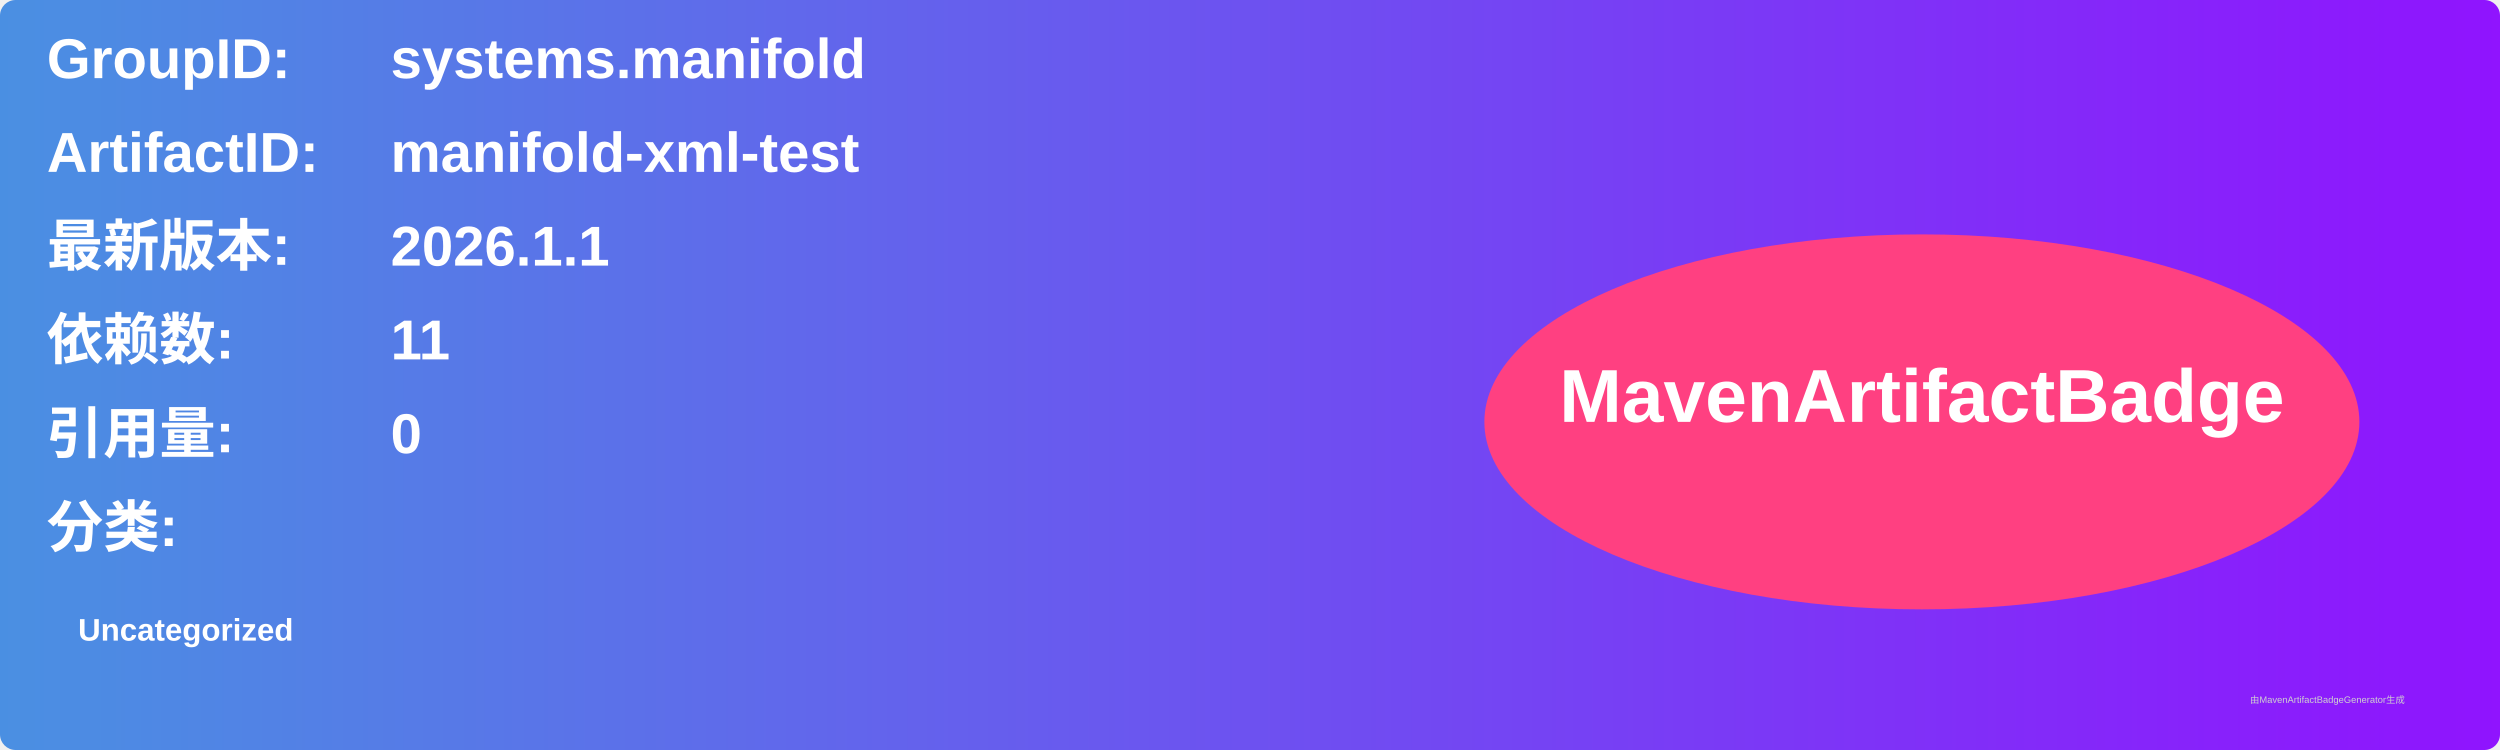
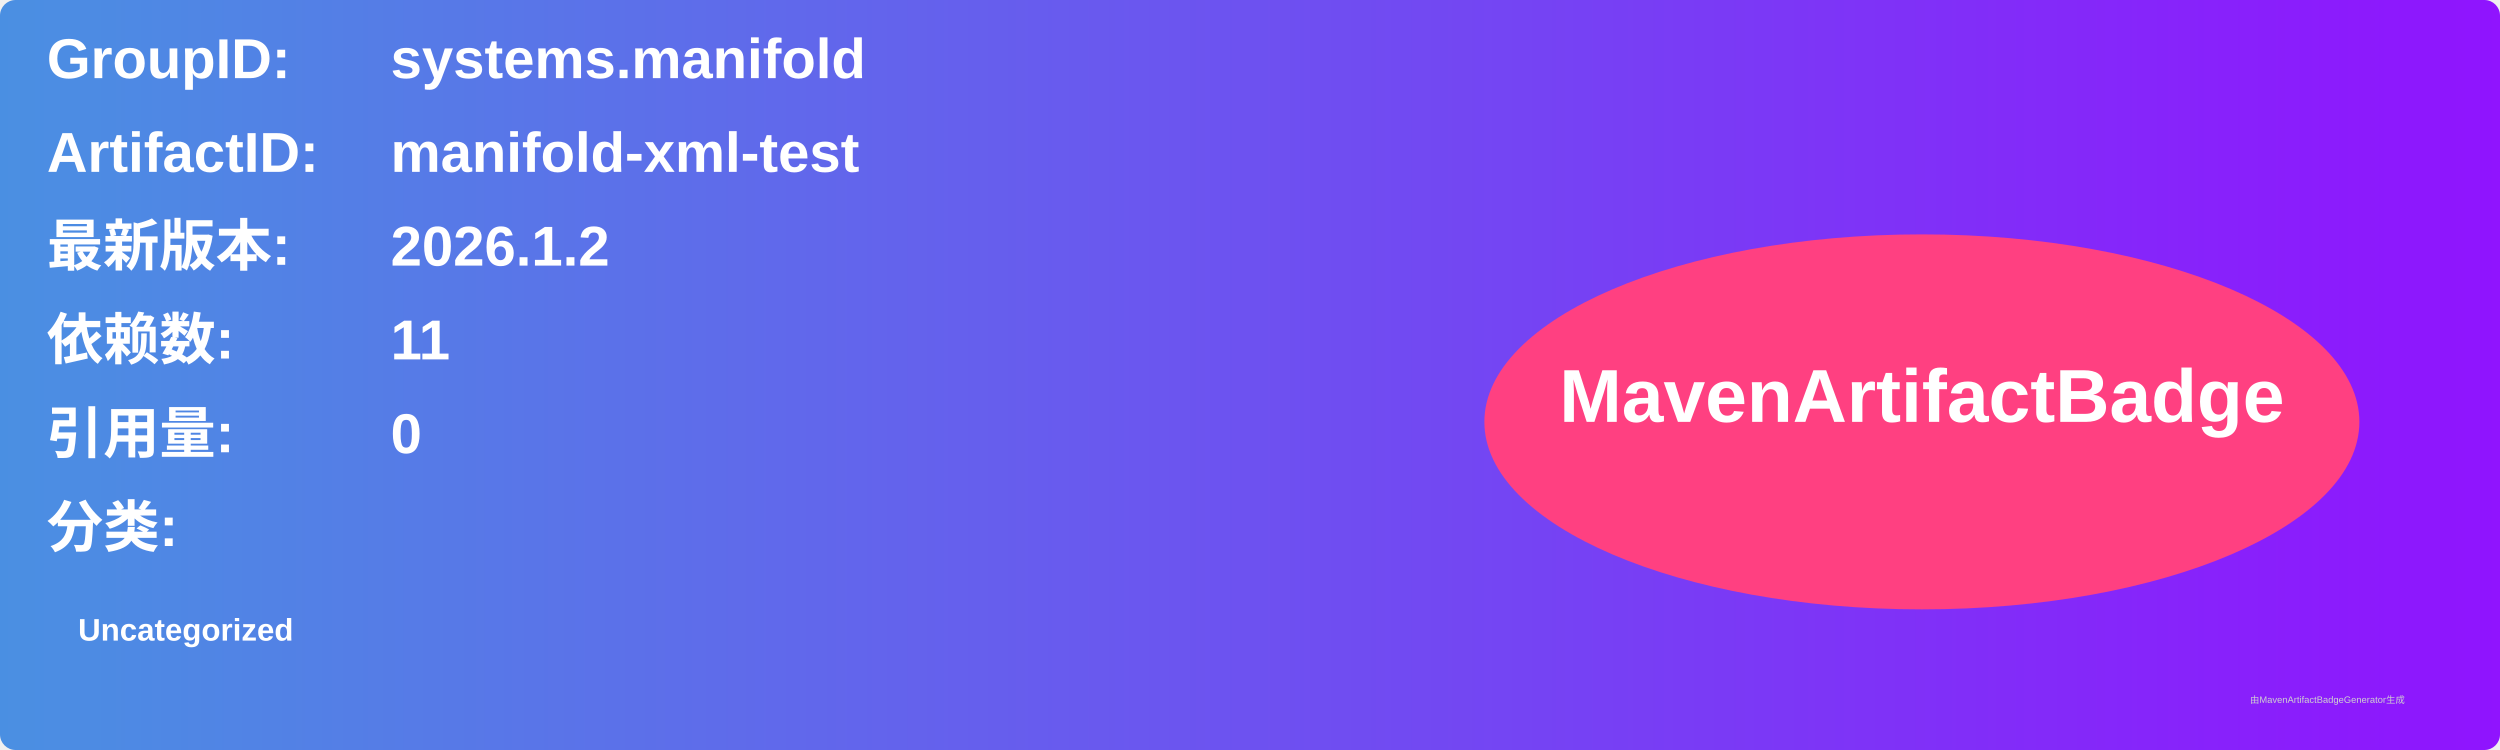
<svg xmlns="http://www.w3.org/2000/svg" width="800" height="240" viewBox="0 0 800 240">
  <linearGradient id="grad" x1="0%" y1="0%" x2="100%" y2="0%">
    <stop offset="0%" stop-color="#4a90e2" />
    <stop offset="100%" stop-color="#9013fe" />
  </linearGradient>
  <rect width="100%" height="100%" rx="5" ry="5" fill="url(#grad)" />
  <g transform="translate(15, 15)">
    <text x="0" y="10" font-family="Arial" font-size="18" fill="white" font-weight="bold" width="260">GroupID:</text>
    <text x="110" y="10" font-family="Arial" font-size="18" fill="white" font-weight="bold" width="460">systems.manifold</text>
    <text x="0" y="40" font-family="Arial" font-size="18" fill="white" font-weight="bold" width="260">ArtifactID:</text>
    <text x="110" y="40" font-family="Arial" font-size="18" fill="white" font-weight="bold" width="460">manifold-xml-test</text>
    <text x="0" y="70" font-family="Arial" font-size="18" fill="white" font-weight="bold">最新版本:</text>
    <text x="110" y="70" font-family="Arial" font-size="18" fill="white" font-weight="bold">
-       <tspan font-weight="bold">2026.1.1</tspan>
+       <tspan font-weight="bold">2026.1.2</tspan>
    </text>
    <text x="0" y="100" font-family="Arial" font-size="18" fill="white" font-weight="bold">依赖数: </text>
    <text x="110" y="100" font-family="Arial" font-size="18" fill="white">
      <tspan font-weight="bold">11</tspan>
    </text>
    <text x="0" y="130" font-family="Arial" font-size="18" fill="white" font-weight="bold">引用量: </text>
    <text x="110" y="130" font-family="Arial" font-size="18" fill="white">
      <tspan font-weight="bold">0</tspan>
    </text>
    <text x="0" y="160" font-family="Arial" font-size="18" fill="white" font-weight="bold">分类:</text>
    <text x="10" y="190" font-family="Arial" font-size="10" fill="white">
      <tspan font-weight="bold">Uncategorized</tspan>
    </text>
    <ellipse cx="600" cy="120" rx="140" ry="60" fill="#ff4081" />
    <text x="600" y="120" text-anchor="middle" font-family="Arial" font-size="24" fill="white" font-weight="bold">MavenArtifactBadge</text>
  </g>
  <text x="720" y="225" font-family="Arial" font-size="3" fill="#d0d0d0">由MavenArtifactBadgeGenerator生成</text>
</svg>
